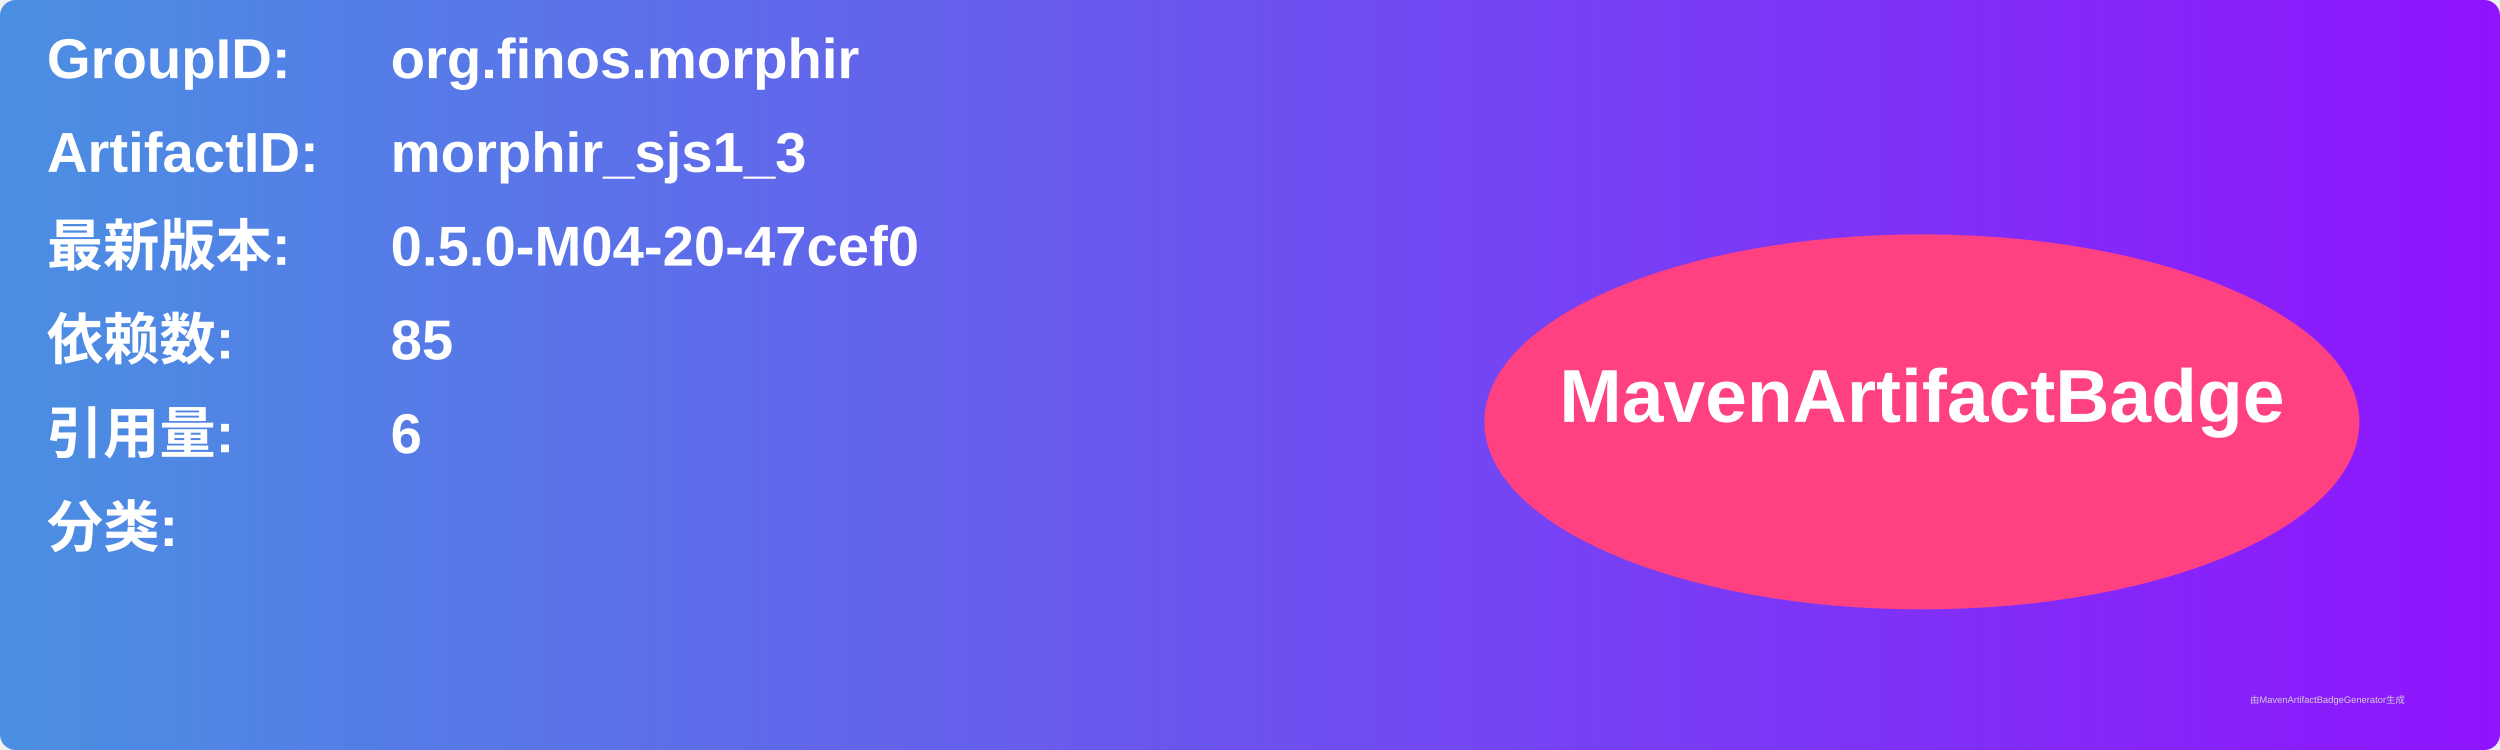
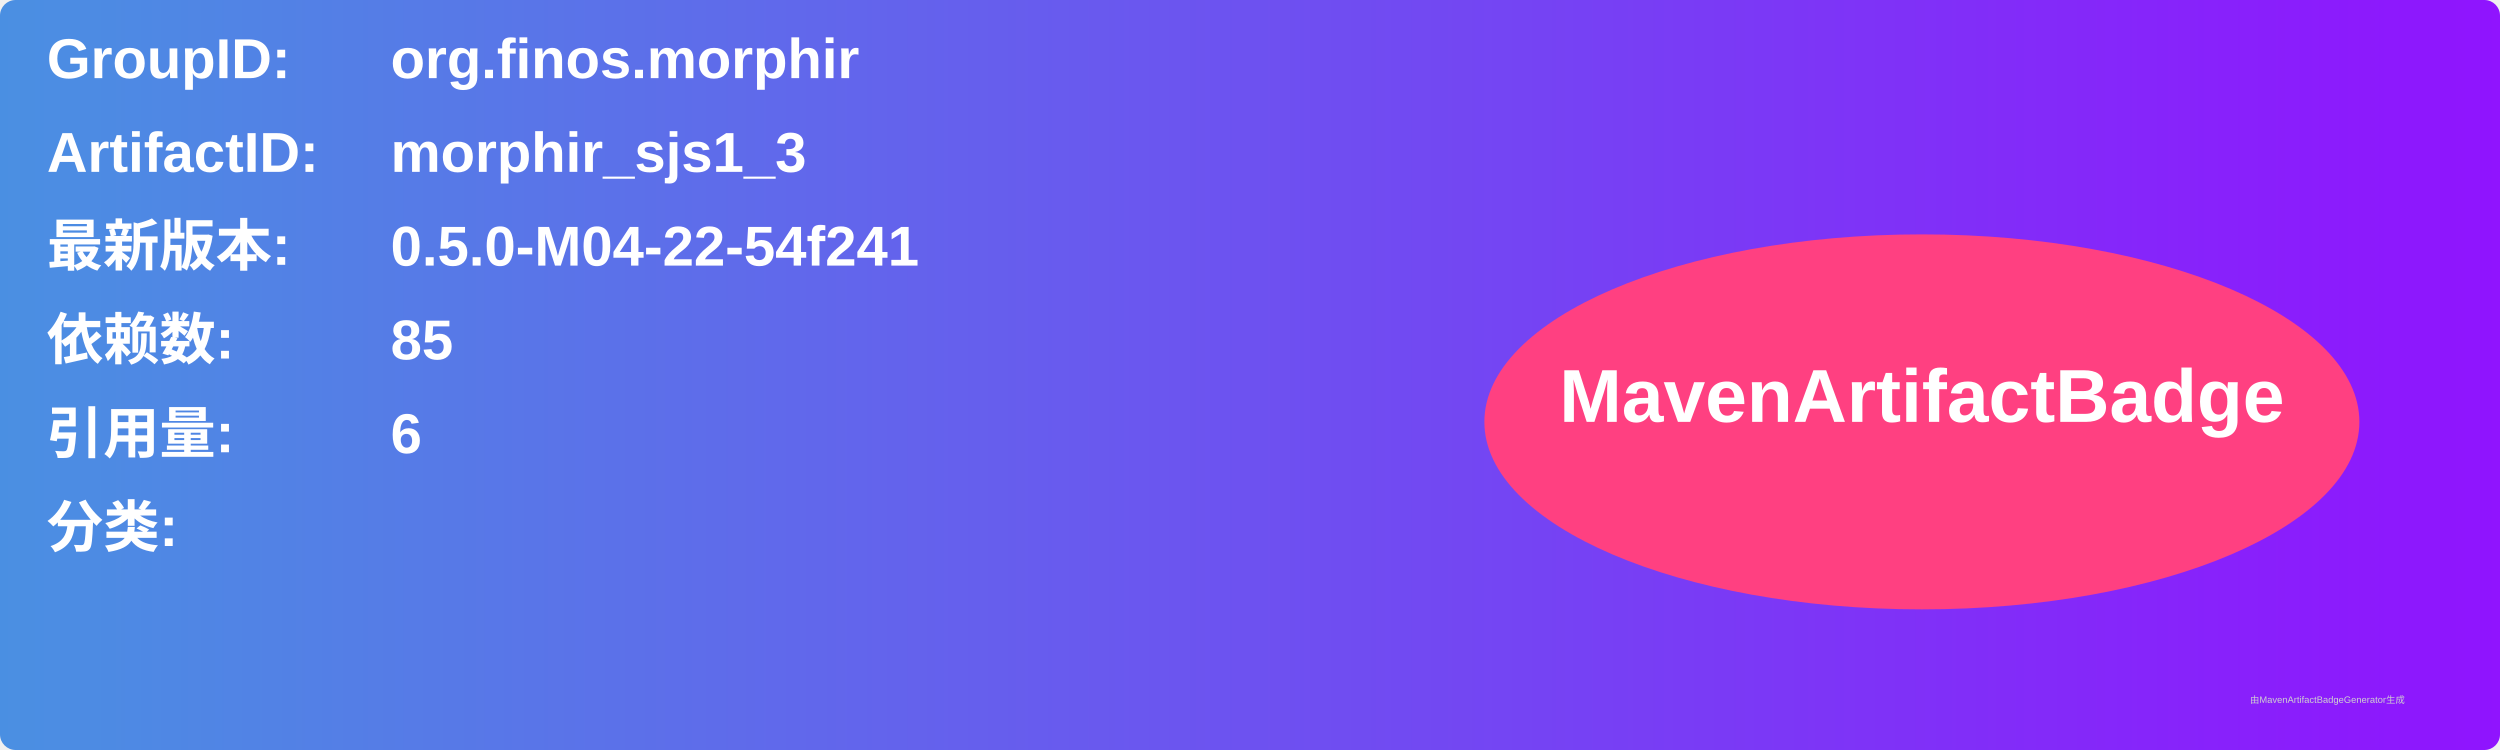
<svg xmlns="http://www.w3.org/2000/svg" width="800" height="240" viewBox="0 0 800 240">
  <linearGradient id="grad" x1="0%" y1="0%" x2="100%" y2="0%">
    <stop offset="0%" stop-color="#4a90e2" />
    <stop offset="100%" stop-color="#9013fe" />
  </linearGradient>
  <rect width="100%" height="100%" rx="5" ry="5" fill="url(#grad)" />
  <g transform="translate(15, 15)">
    <text x="0" y="10" font-family="Arial" font-size="18" fill="white" font-weight="bold" width="260">GroupID:</text>
    <text x="110" y="10" font-family="Arial" font-size="18" fill="white" font-weight="bold" width="460">org.finos.morphir</text>
    <text x="0" y="40" font-family="Arial" font-size="18" fill="white" font-weight="bold" width="260">ArtifactID:</text>
    <text x="110" y="40" font-family="Arial" font-size="18" fill="white" font-weight="bold" width="460">morphir_sjs1_3</text>
    <text x="0" y="70" font-family="Arial" font-size="18" fill="white" font-weight="bold">最新版本:</text>
    <text x="110" y="70" font-family="Arial" font-size="18" fill="white" font-weight="bold">
-       <tspan font-weight="bold">0.5.0-M04-20-47cef0</tspan>
+       <tspan font-weight="bold">0.5.0-M04-22-54f241</tspan>
    </text>
    <text x="0" y="100" font-family="Arial" font-size="18" fill="white" font-weight="bold">依赖数: </text>
    <text x="110" y="100" font-family="Arial" font-size="18" fill="white">
      <tspan font-weight="bold">85</tspan>
    </text>
    <text x="0" y="130" font-family="Arial" font-size="18" fill="white" font-weight="bold">引用量: </text>
    <text x="110" y="130" font-family="Arial" font-size="18" fill="white">
      <tspan font-weight="bold">6</tspan>
    </text>
    <text x="0" y="160" font-family="Arial" font-size="18" fill="white" font-weight="bold">分类:</text>
    <text x="10" y="190" font-family="Arial" font-size="10" fill="white">
      <tspan font-weight="bold" />
    </text>
    <ellipse cx="600" cy="120" rx="140" ry="60" fill="#ff4081" />
    <text x="600" y="120" text-anchor="middle" font-family="Arial" font-size="24" fill="white" font-weight="bold">MavenArtifactBadge</text>
  </g>
  <text x="720" y="225" font-family="Arial" font-size="3" fill="#d0d0d0">由MavenArtifactBadgeGenerator生成</text>
</svg>
